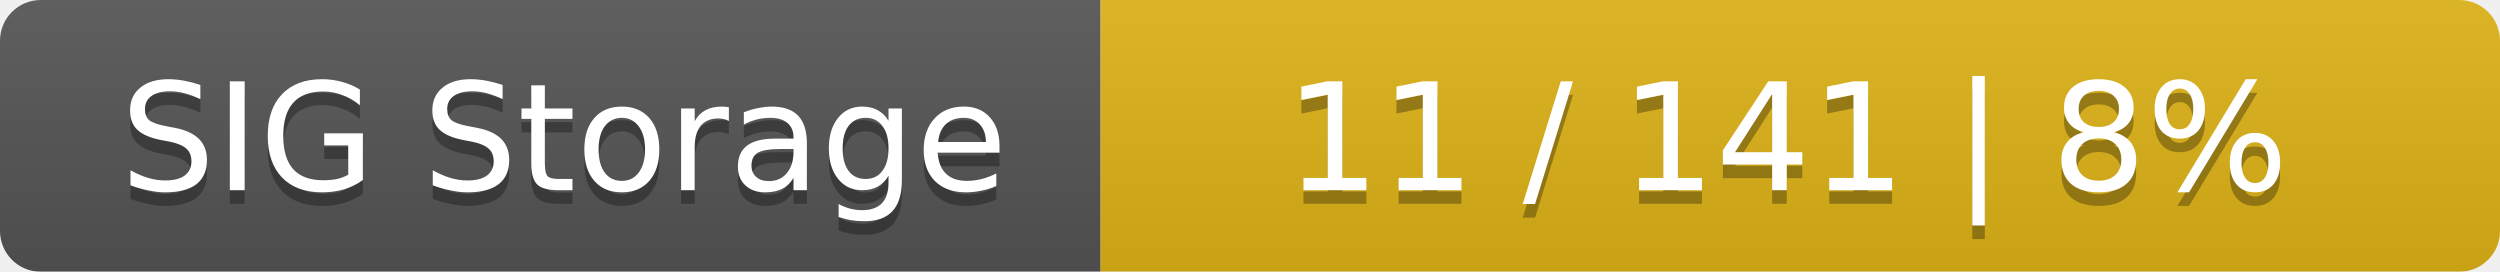
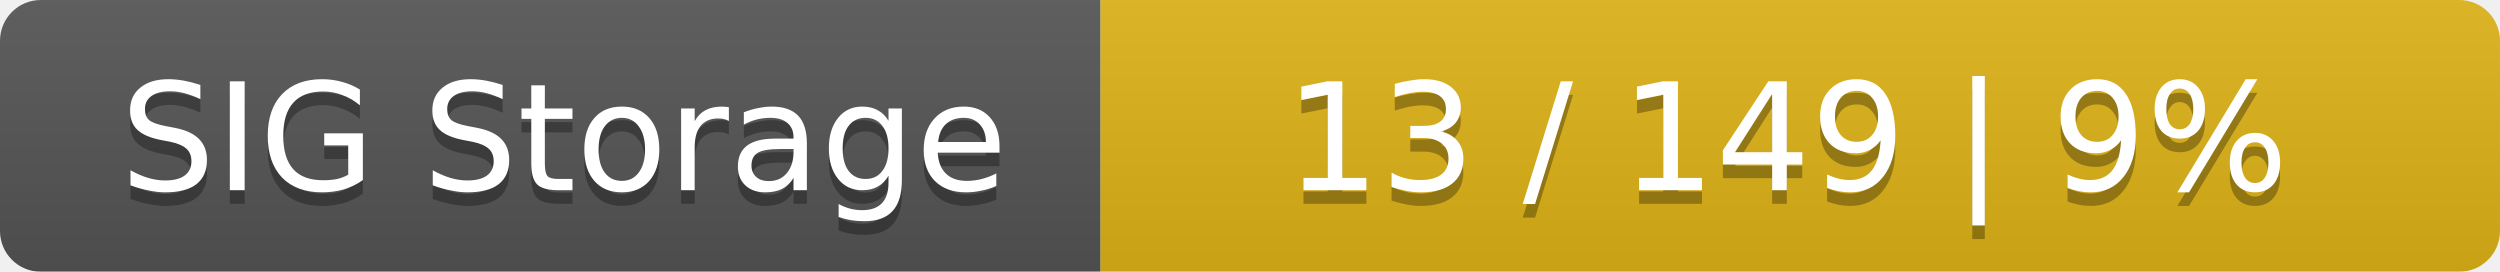
<svg xmlns="http://www.w3.org/2000/svg" width="184" height="20">
  <linearGradient id="smooth" x2="0" y2="100%">
    <stop offset="0" stop-color="#bbb" stop-opacity=".1" />
    <stop offset="1" stop-opacity=".1" />
  </linearGradient>
  <mask id="round">
    <rect width="184" height="20" rx="3" fill="#fff" />
  </mask>
  <g mask="url(#round)">
    <rect width="81" height="20" fill="#555" />
    <rect x="81" width="103" height="20" fill="#dfb317" />
    <rect width="184" height="20" fill="url(#smooth)" />
  </g>
  <g fill="#fff" text-anchor="middle" font-family="DejaVu Sans,Verdana,Geneva,sans-serif" font-size="11">
    <text x="41.5" y="15" fill="#010101" fill-opacity=".3">SIG Storage</text>
    <text x="41.5" y="14">SIG Storage</text>
-     <text x="131.5" y="15" fill="#010101" fill-opacity=".3">11 / 141    |    8%</text>
-     <text x="131.5" y="14">11 / 141    |    8%</text>
+     <text x="131.5" y="15" fill="#010101" fill-opacity=".3">13 / 149    |    9%</text>
+     <text x="131.5" y="14">13 / 149    |    9%</text>
  </g>
</svg>
